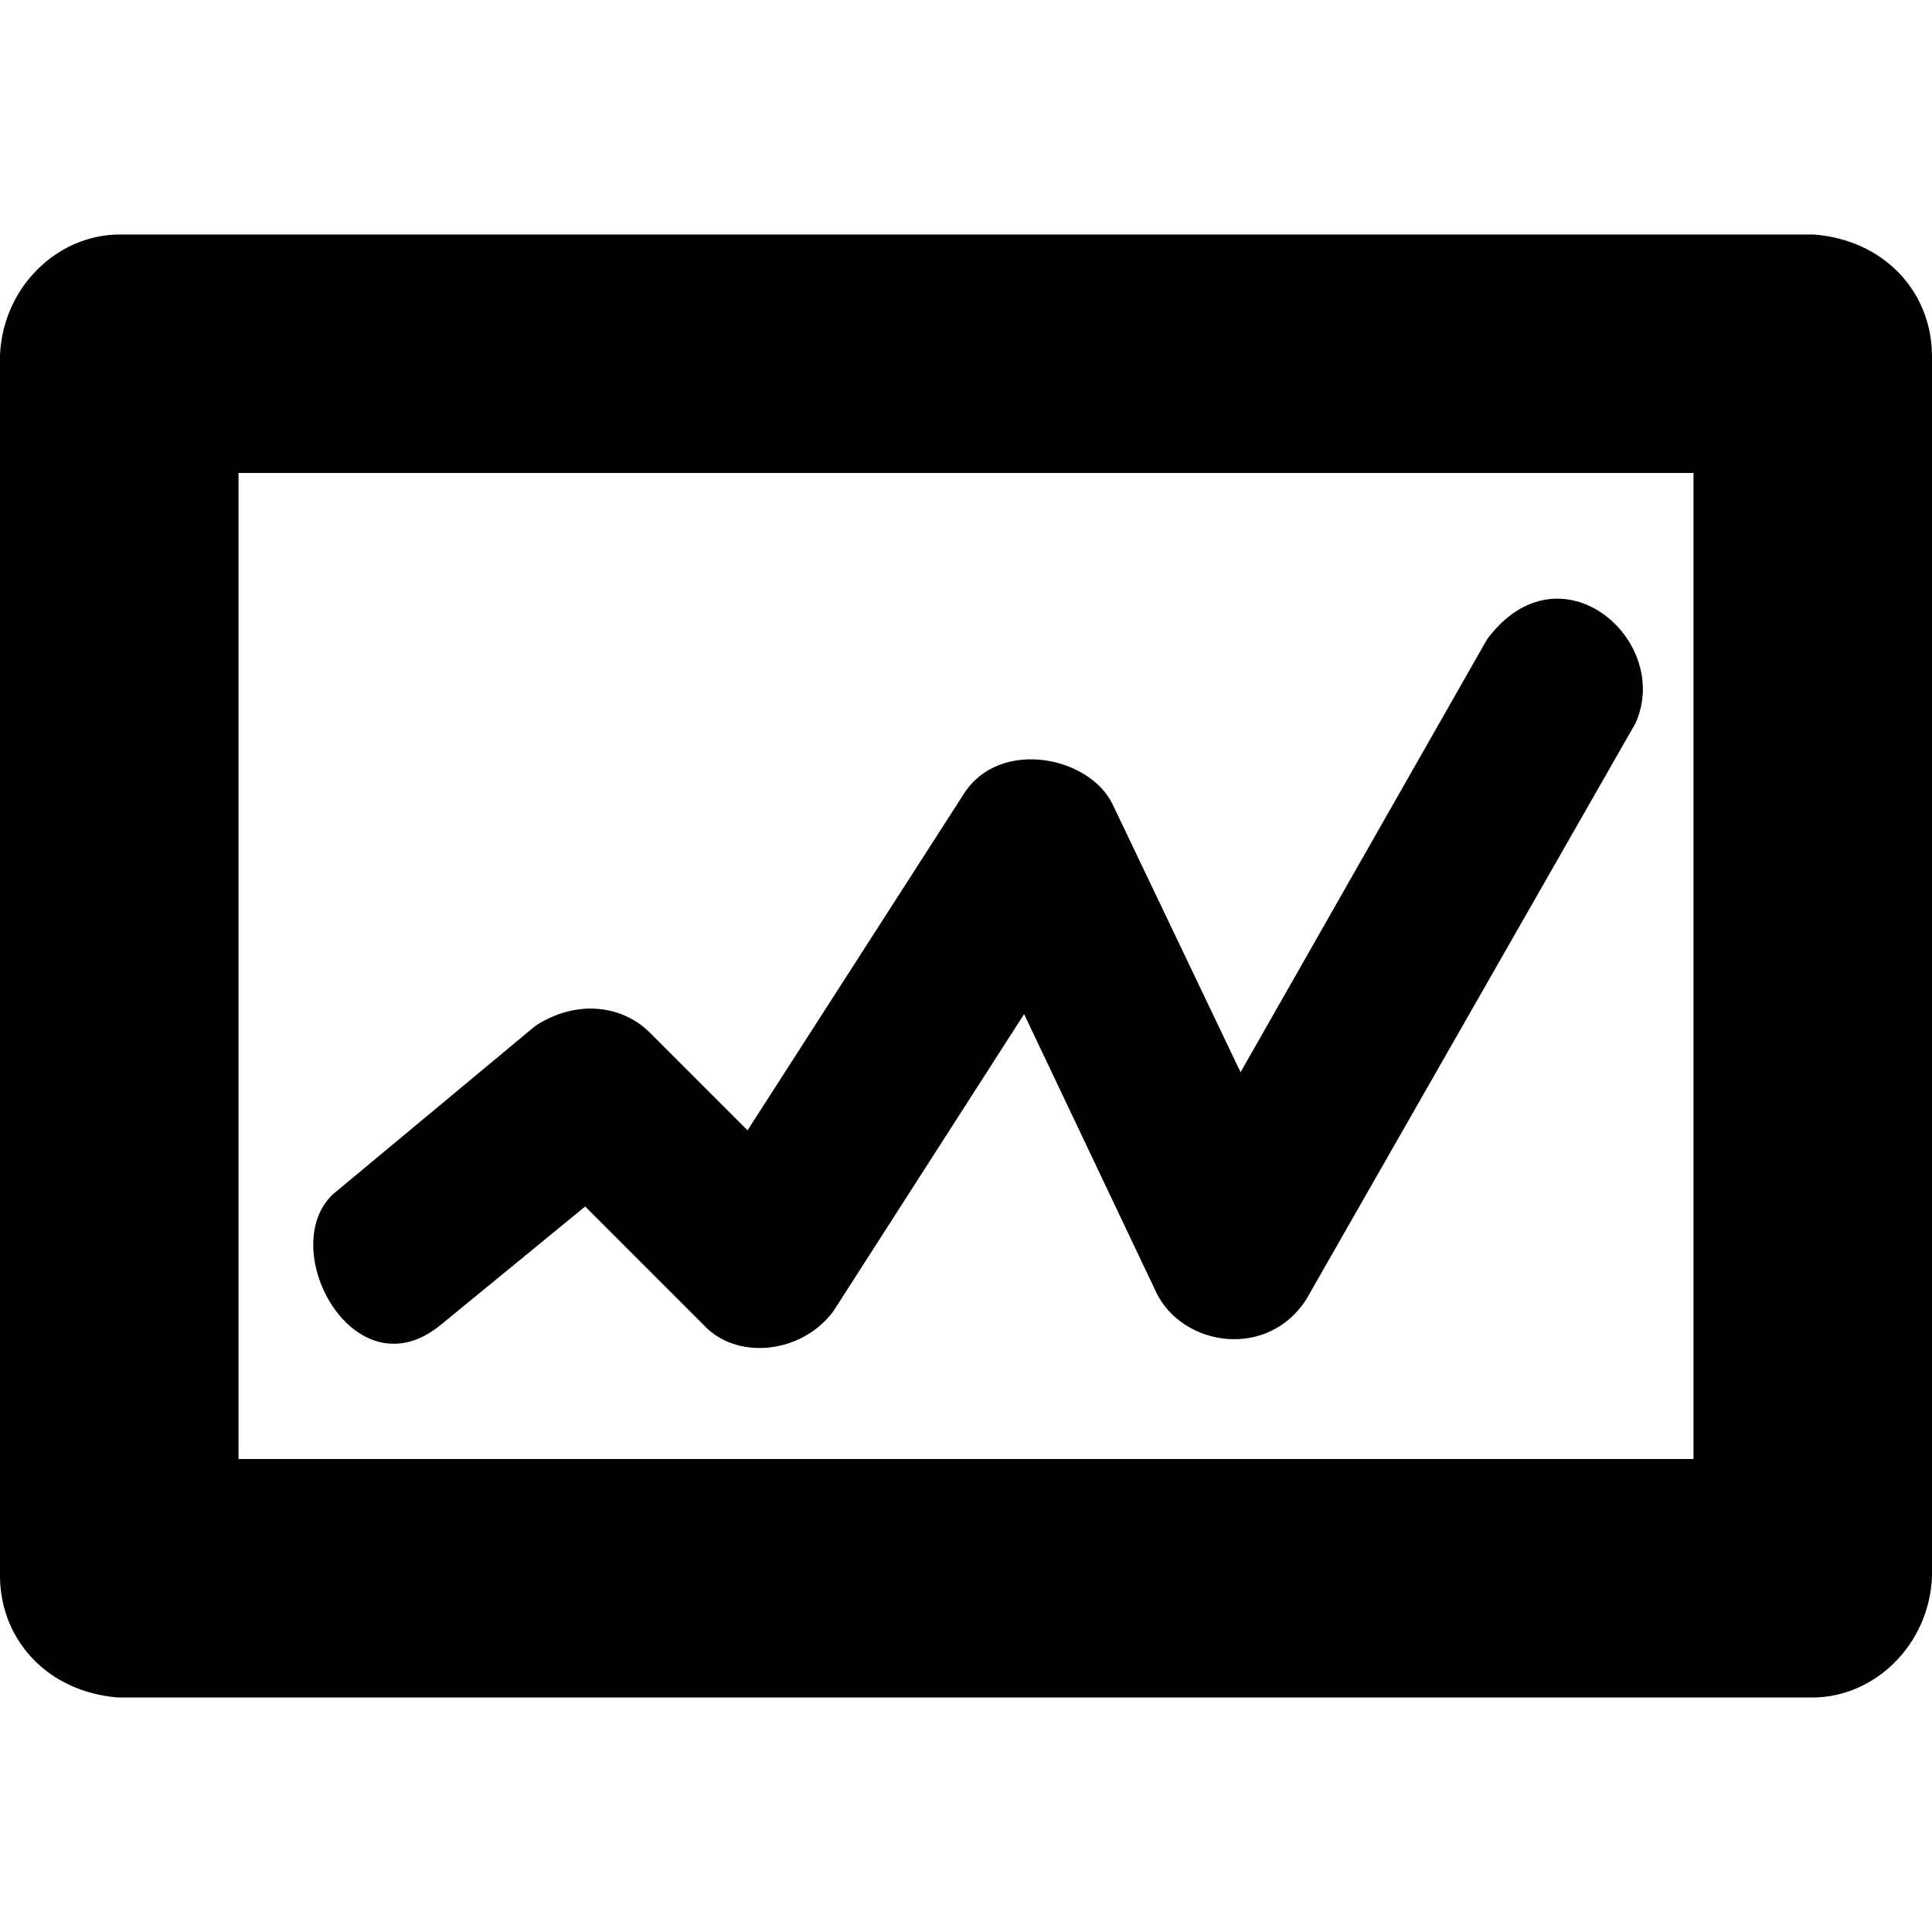
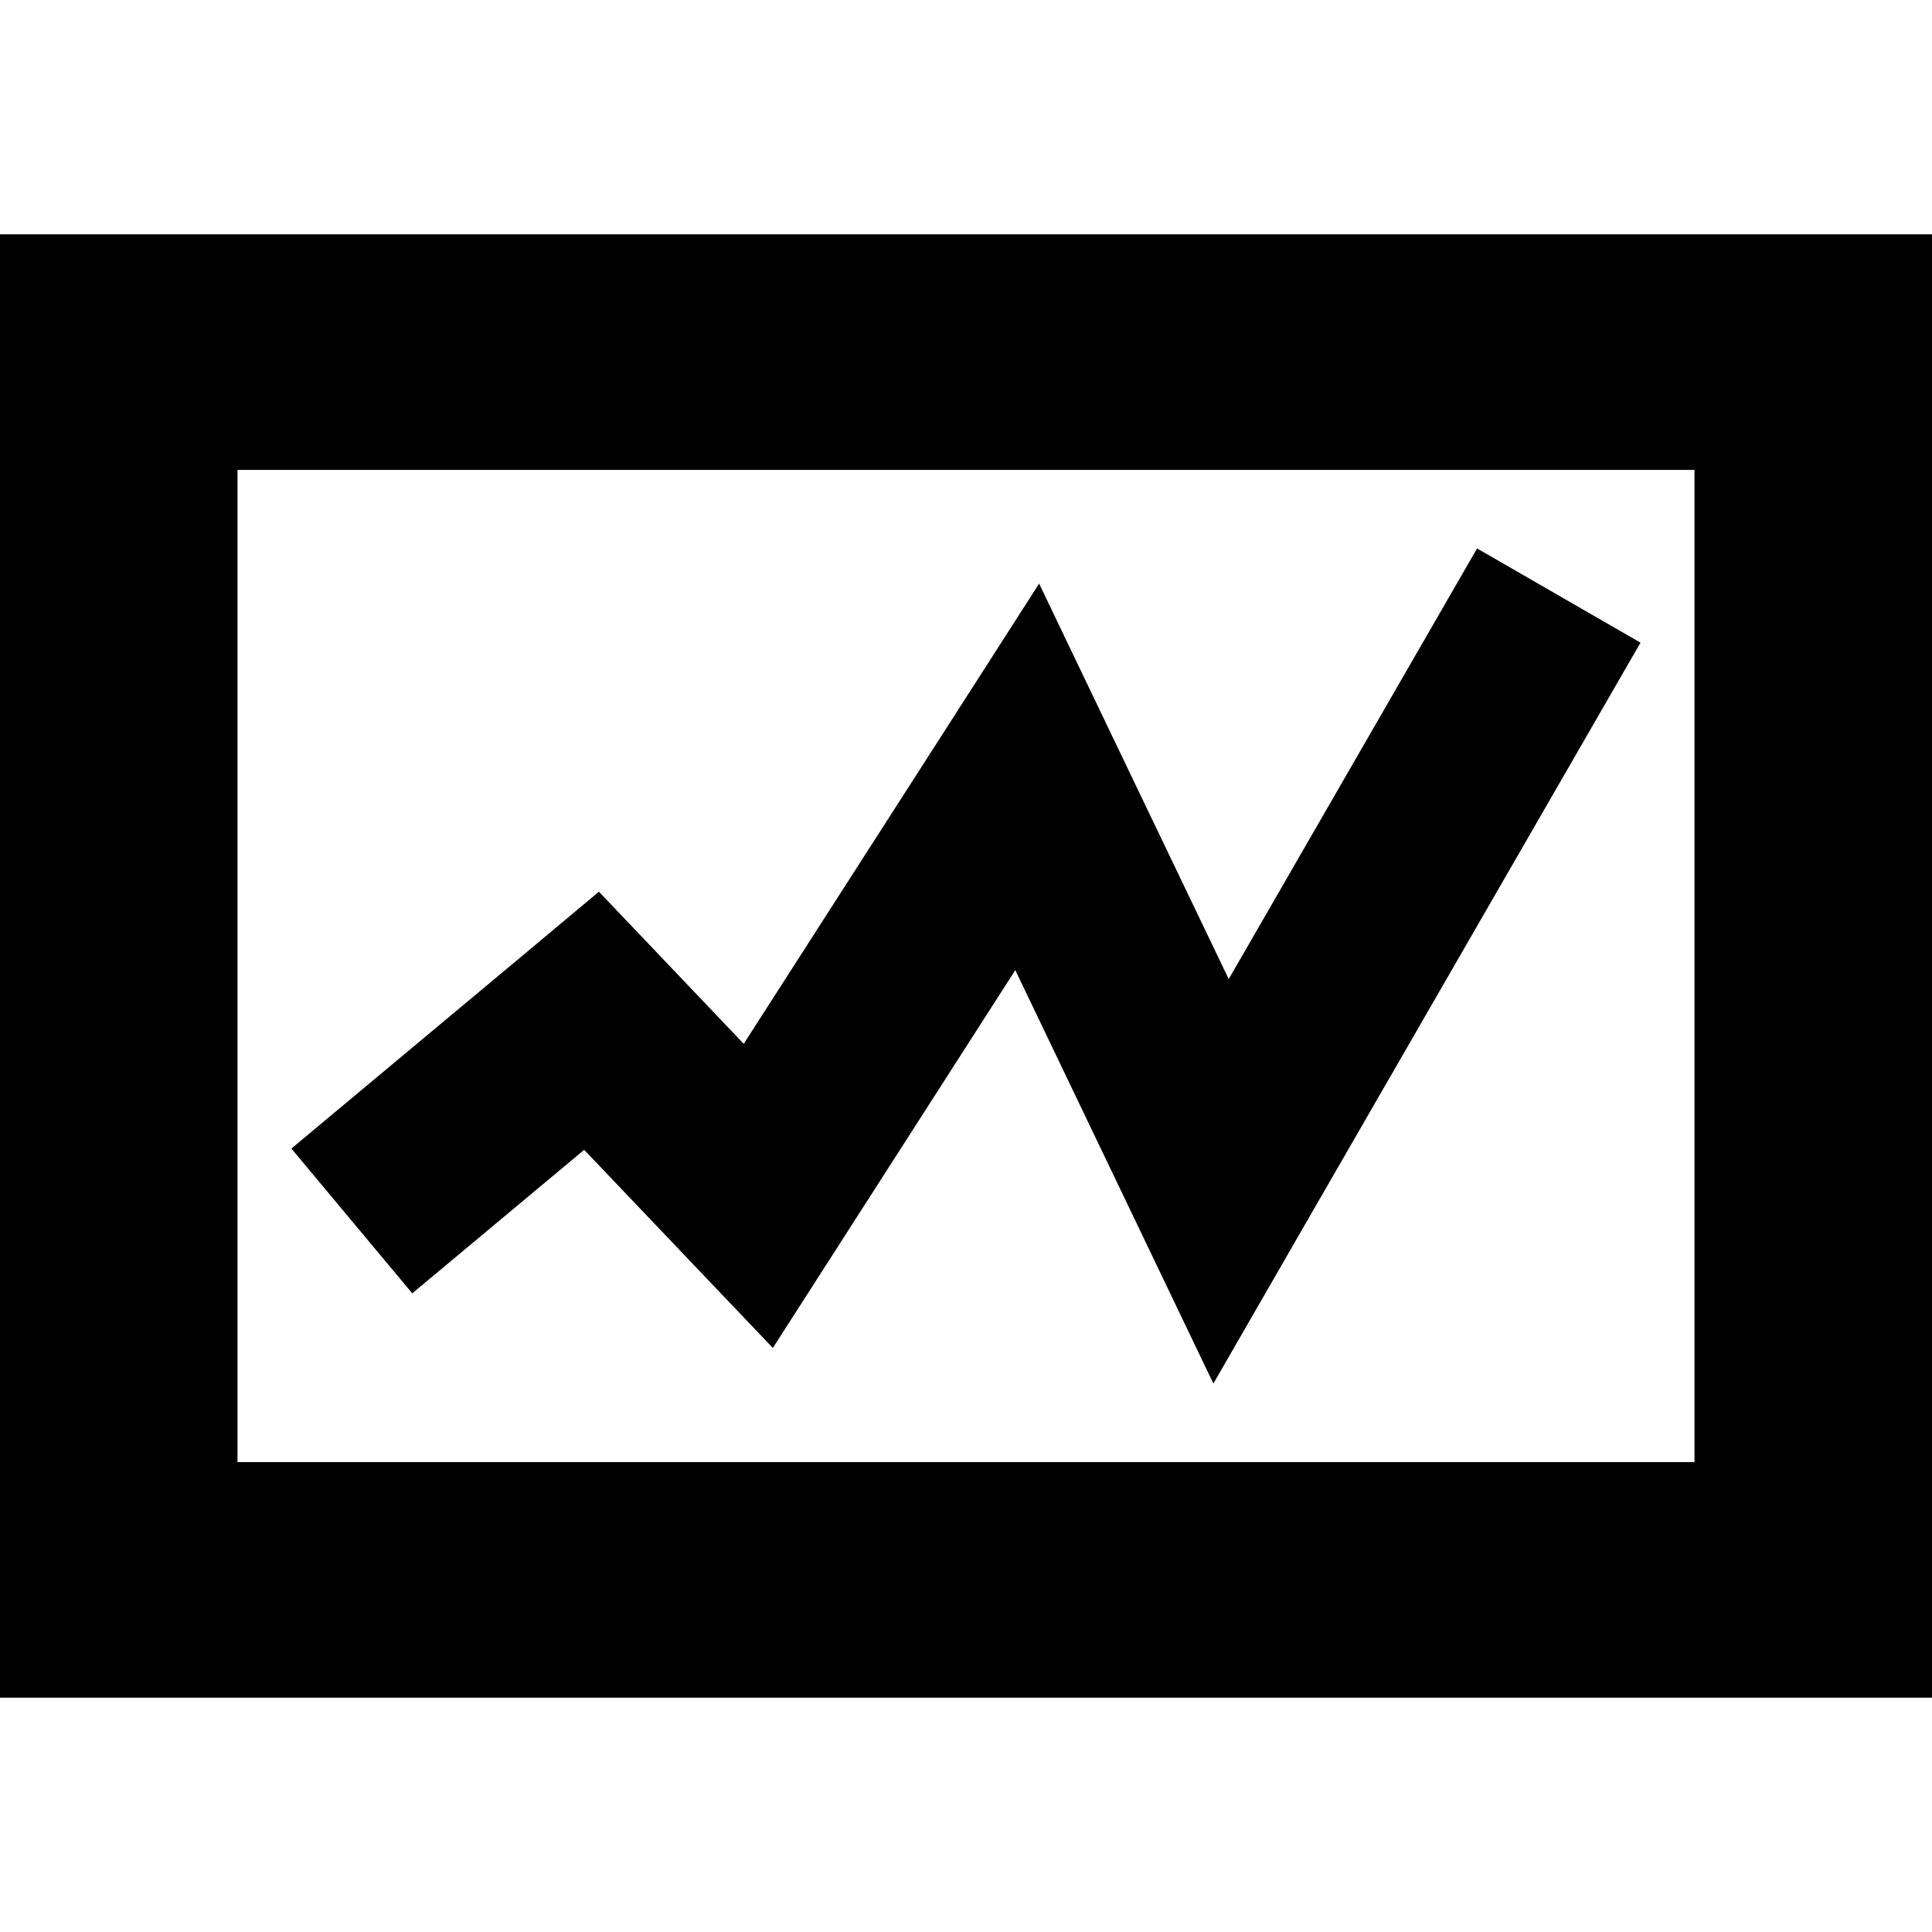
<svg xmlns="http://www.w3.org/2000/svg" width="512" height="512" id="svg2" version="1.0">
  <defs id="defs4" />
  <g id="layer1" transform="translate(-374.2178,-62.23637)">
-     <path id="path3860" style="fill:currentColor" d="m 560.636,413.304 -31.336,-31.336 -38.241,31.336 c -22.776,18.786 -43.873,-19.896 -28.68,-34.523 l 53.643,-44.614 c 10.017,-6.667 22.292,-6.176 30.274,1.593 l 26.025,26.025 57.361,-89.228 c 9.351,-14.622 32.979,-10.028 39.303,2.656 l 33.992,71.17 65.328,-114.722 c 19.208,-25.883 49.327,0.232 39.303,22.307 l -87.104,152.432 c -10.1,16.102 -32.721,12.874 -39.834,-1.593 l -35.054,-73.826 -50.456,78.606 c -8.313,11.458 -25.785,13.293 -34.523,3.718 z m -155.082,-288.923 c -16.213,0.227 -30.469,13.859 -31.335,31.854 l 0,323.988 c 0.226,16.797 12.727,30.416 31.335,31.87 l 449.329,0 c 16.213,-0.227 30.468,-13.875 31.335,-31.87 l 0,-323.988 c -0.226,-16.797 -12.727,-30.4 -31.335,-31.854 l -449.329,0 z m 31.87,63.189 385.589,0 0,261.317 -385.589,0 0,-261.317 z" />
+     <path style="fill:#000000;fill-opacity:1;stroke:none" d="M 0 62.094 L 0 449.906 L 512 449.906 L 512 62.094 L 0 62.094 z M 62.938 124.531 L 449.062 124.531 L 449.062 387.469 L 62.938 387.469 L 62.938 124.531 z M 391.438 145.344 L 325.625 259.469 L 294.75 195.094 L 275.375 154.656 L 251.188 192.375 L 197.094 276.625 L 174.875 253.281 L 158.719 236.312 L 140.75 251.344 L 77.219 304.375 L 109.25 342.75 L 154.812 304.719 L 182.844 334.156 L 204.812 357.219 L 222 330.438 L 269.062 257.094 L 301.062 323.875 L 321.562 366.656 L 345.25 325.531 L 434.75 170.312 L 391.438 145.344 z " transform="translate(374.2178,62.23637)" id="rect3812" />
  </g>
</svg>
